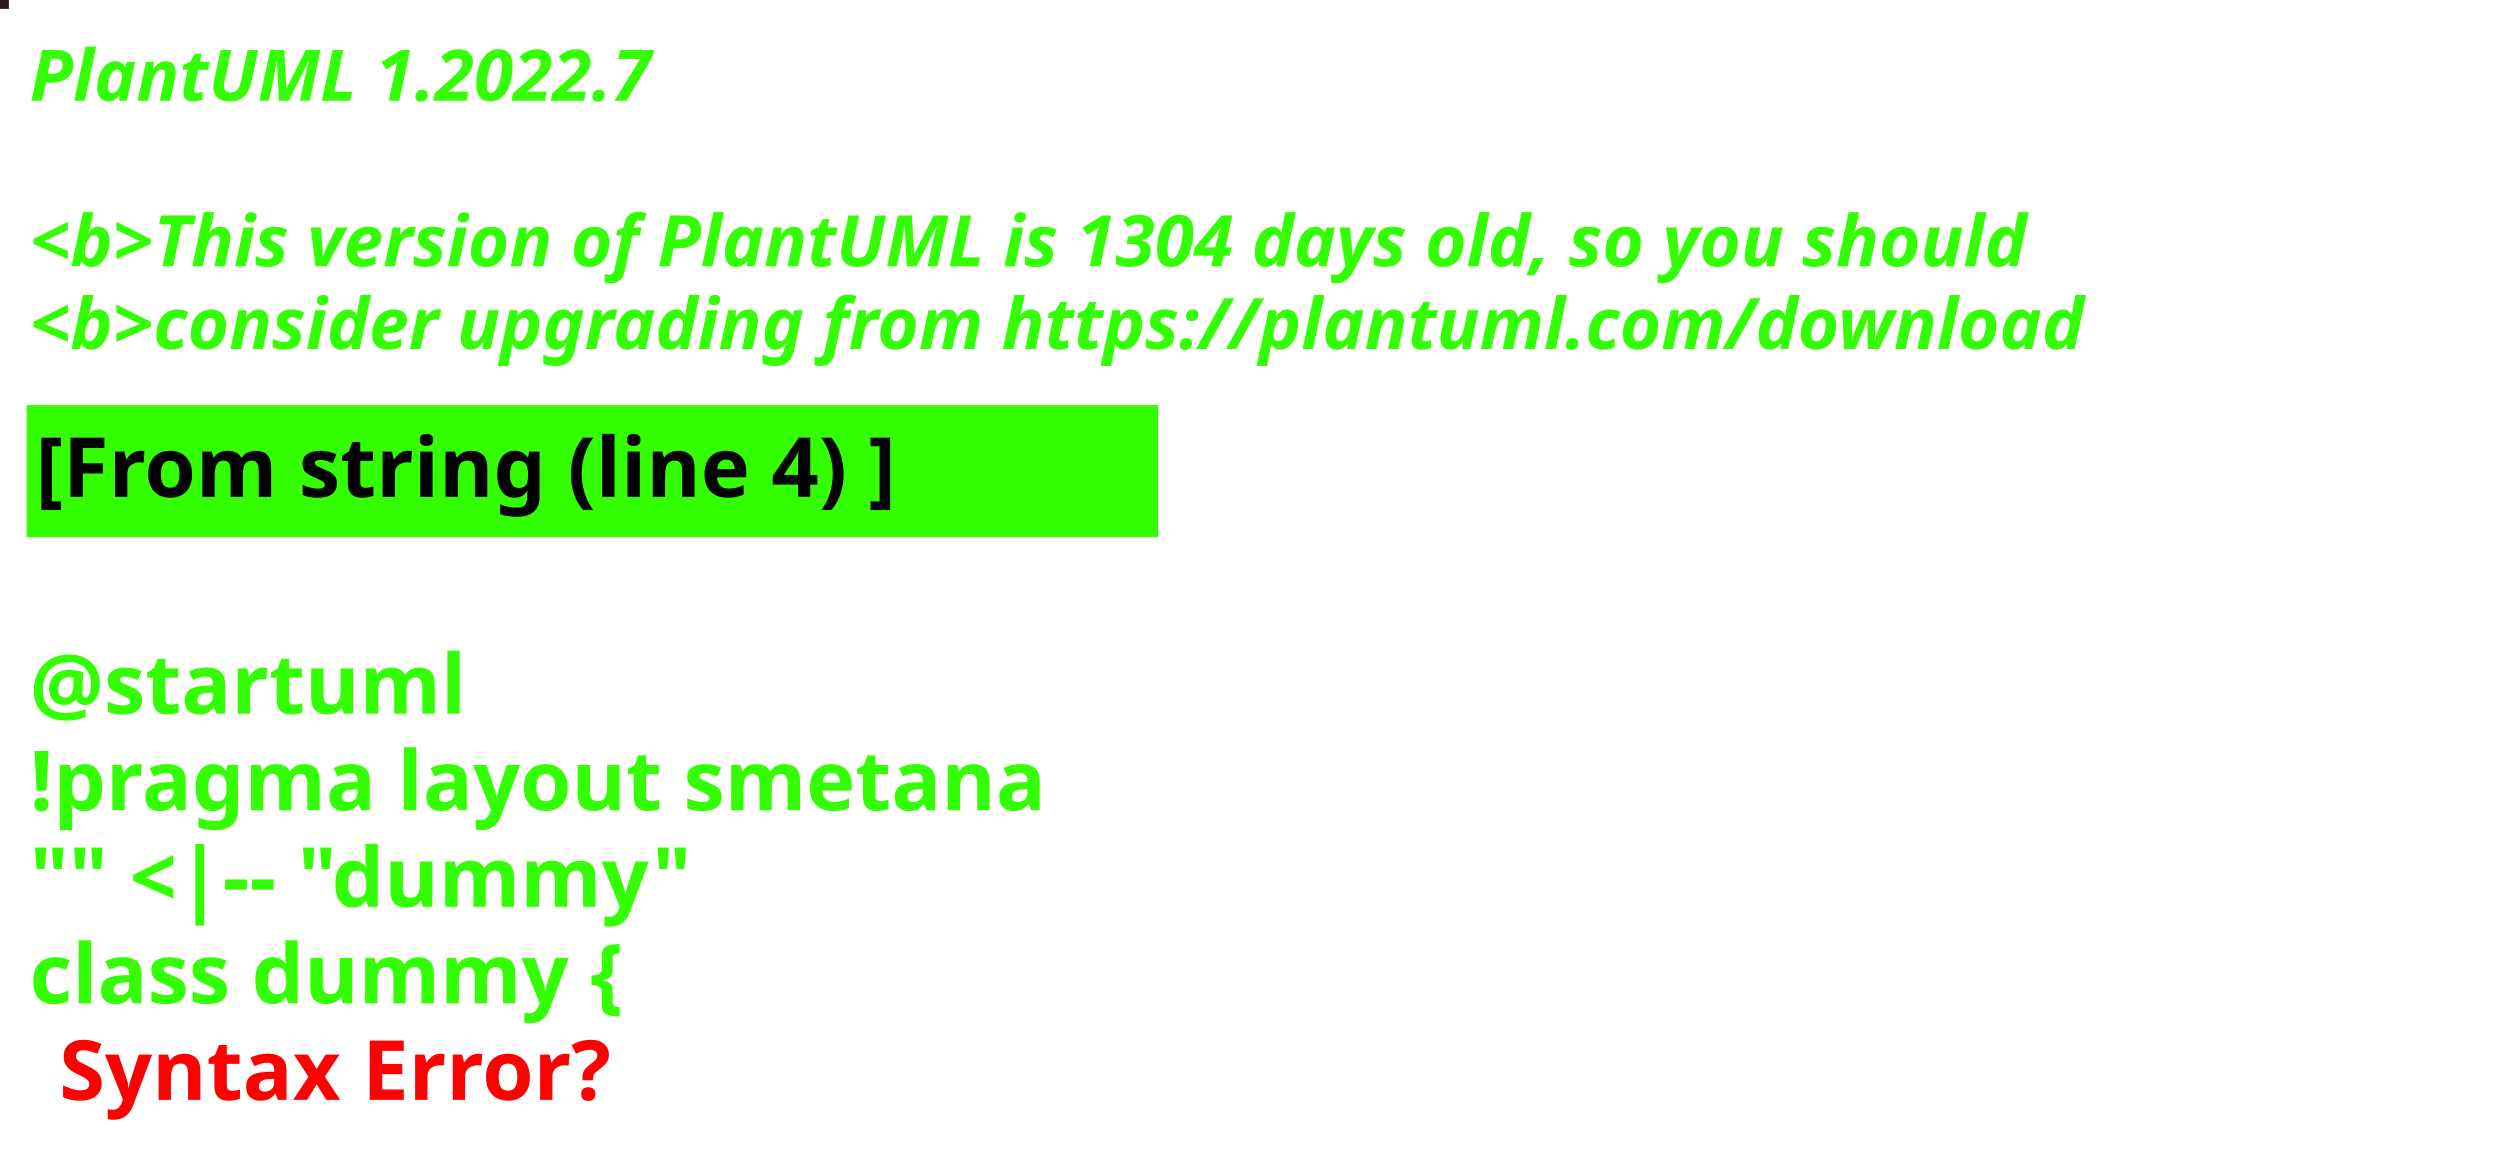
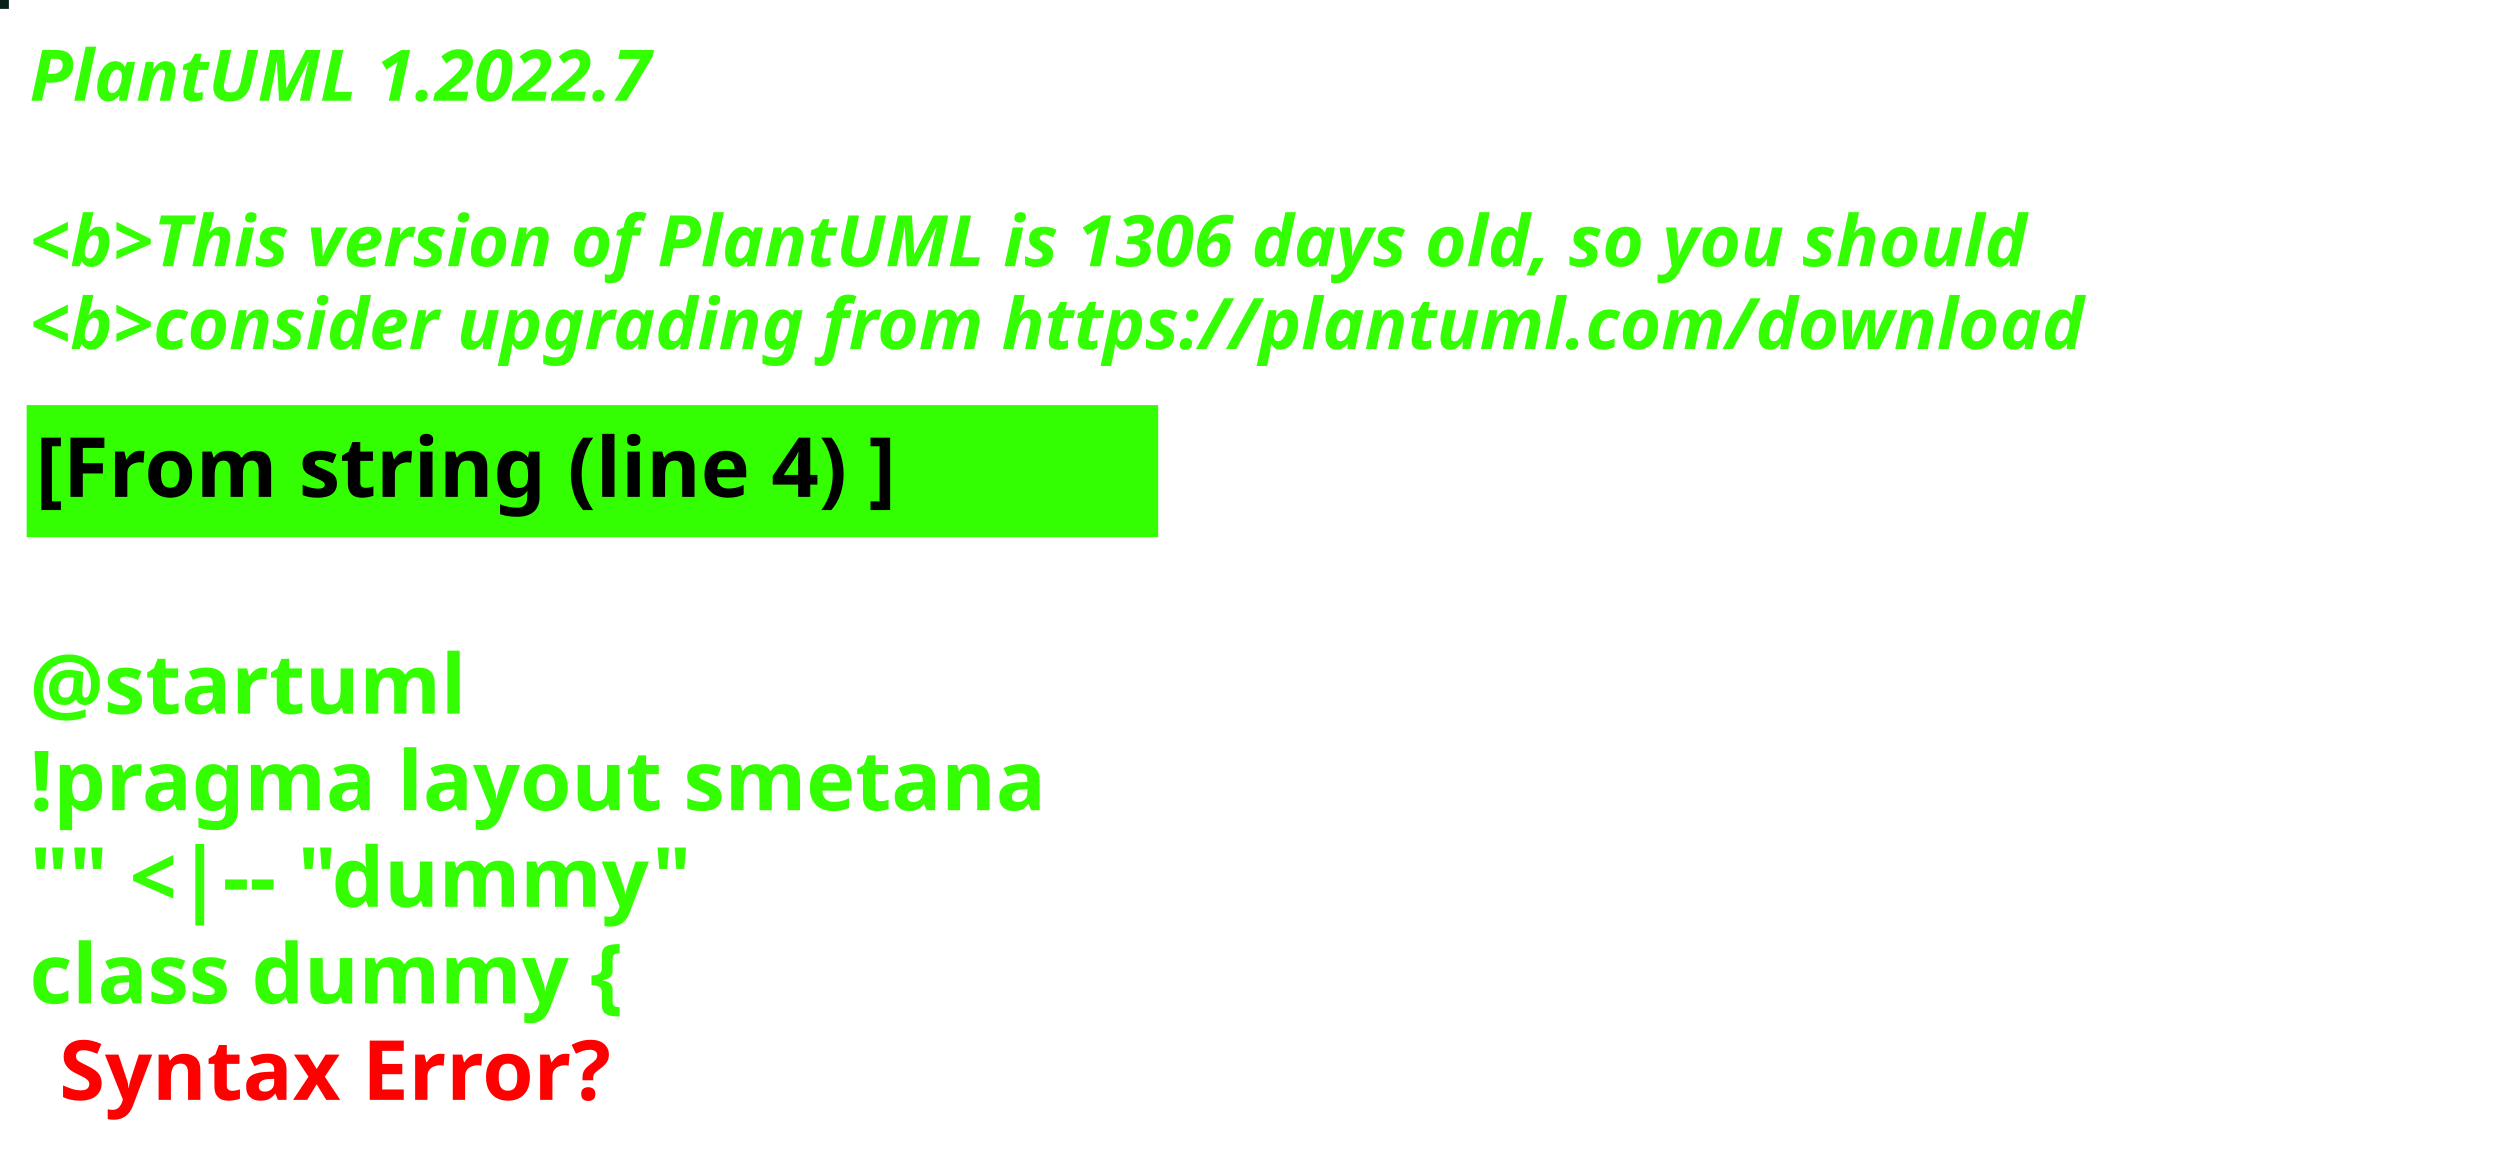
<svg xmlns="http://www.w3.org/2000/svg" contentStyleType="text/css" height="194px" preserveAspectRatio="none" style="width:422px;height:194px;background:#000000;" version="1.1" viewBox="0 0 422 194" width="422px" zoomAndPan="magnify">
  <defs />
  <g>
-     <rect fill="#271D21" height="1" style="stroke:#271D21;stroke-width:1.0;" width="1" x="0" y="0" />
+     <rect fill="#07221D" height="1" style="stroke:#07221D;stroke-width:1.0;" width="1" x="0" y="0" />
    <text fill="#33FF02" font-family="sans-serif" font-size="12" font-style="italic" font-weight="bold" lengthAdjust="spacing" textLength="127" x="5" y="17">PlantUML 1.2022.7</text>
    <text fill="#33FF02" font-family="sans-serif" font-size="12" font-style="italic" font-weight="bold" lengthAdjust="spacing" textLength="4" x="5" y="30.969"> </text>
-     <text fill="#33FF02" font-family="sans-serif" font-size="12" font-style="italic" font-weight="bold" lengthAdjust="spacing" textLength="407" x="5" y="44.938">&lt;b&gt;This version of PlantUML is 1304 days old, so you should</text>
+     <text fill="#33FF02" font-family="sans-serif" font-size="12" font-style="italic" font-weight="bold" lengthAdjust="spacing" textLength="407" x="5" y="44.938">&lt;b&gt;This version of PlantUML is 1306 days old, so you should</text>
    <text fill="#33FF02" font-family="sans-serif" font-size="12" font-style="italic" font-weight="bold" lengthAdjust="spacing" textLength="408" x="5" y="58.906">&lt;b&gt;consider upgrading from https://plantuml.com/download</text>
    <rect fill="#33FF02" height="21.297" style="stroke:#33FF02;stroke-width:1.0;" width="190" x="5" y="68.875" />
    <text fill="#000000" font-family="sans-serif" font-size="14" font-weight="bold" lengthAdjust="spacing" textLength="168" x="6" y="83.875">[From string (line 4) ]</text>
    <text fill="#33FF02" font-family="sans-serif" font-size="14" font-weight="bold" lengthAdjust="spacing" textLength="5" x="5" y="104.172"> </text>
    <text fill="#33FF02" font-family="sans-serif" font-size="14" font-weight="bold" lengthAdjust="spacing" textLength="79" x="5" y="120.469">@startuml</text>
    <text fill="#33FF02" font-family="sans-serif" font-size="14" font-weight="bold" lengthAdjust="spacing" textLength="190" x="5" y="136.766">!pragma layout smetana</text>
    <text fill="#33FF02" font-family="sans-serif" font-size="14" font-weight="bold" lengthAdjust="spacing" textLength="124" x="5" y="153.062">"" &lt;|-- "dummy"</text>
    <text fill="#33FF02" font-family="sans-serif" font-size="14" font-weight="bold" lengthAdjust="spacing" text-decoration="wavy underline" textLength="117" x="5" y="169.359">class dummy {</text>
    <text fill="#FF0000" font-family="sans-serif" font-size="14" font-weight="bold" lengthAdjust="spacing" textLength="106" x="10" y="185.656">Syntax Error?</text>
  </g>
</svg>
